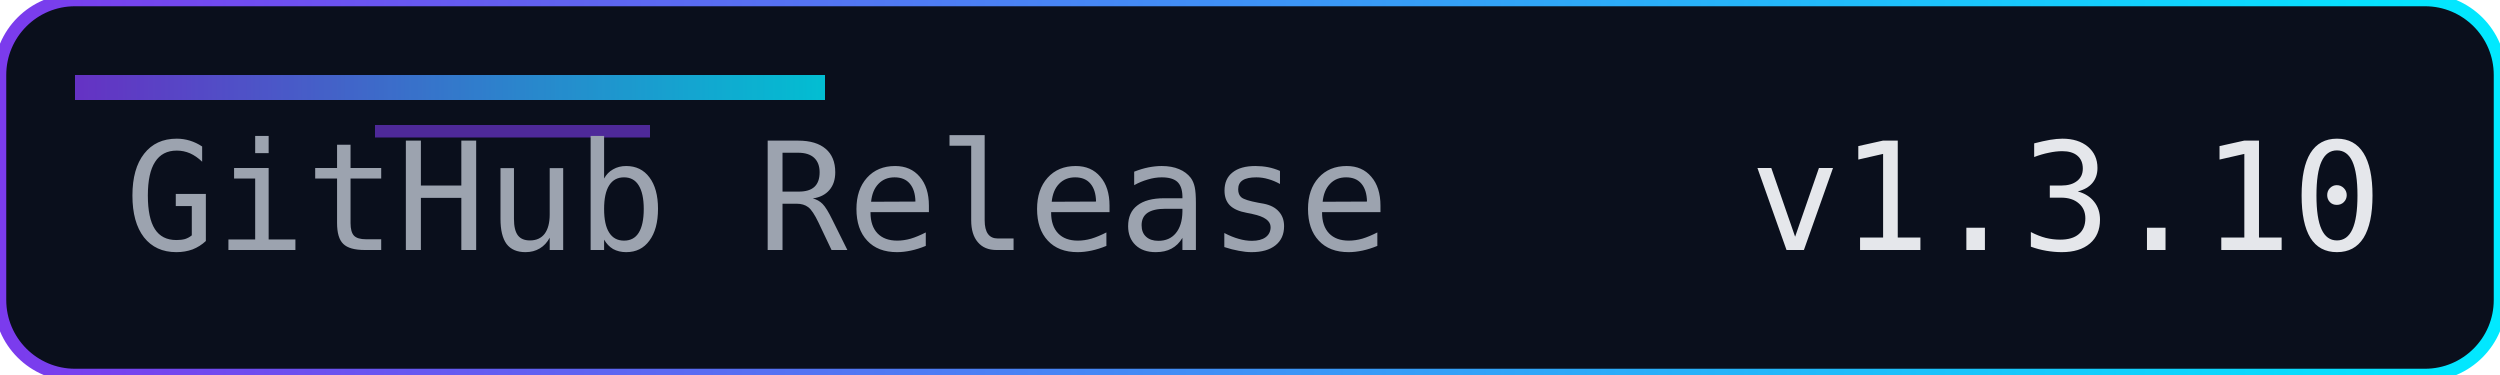
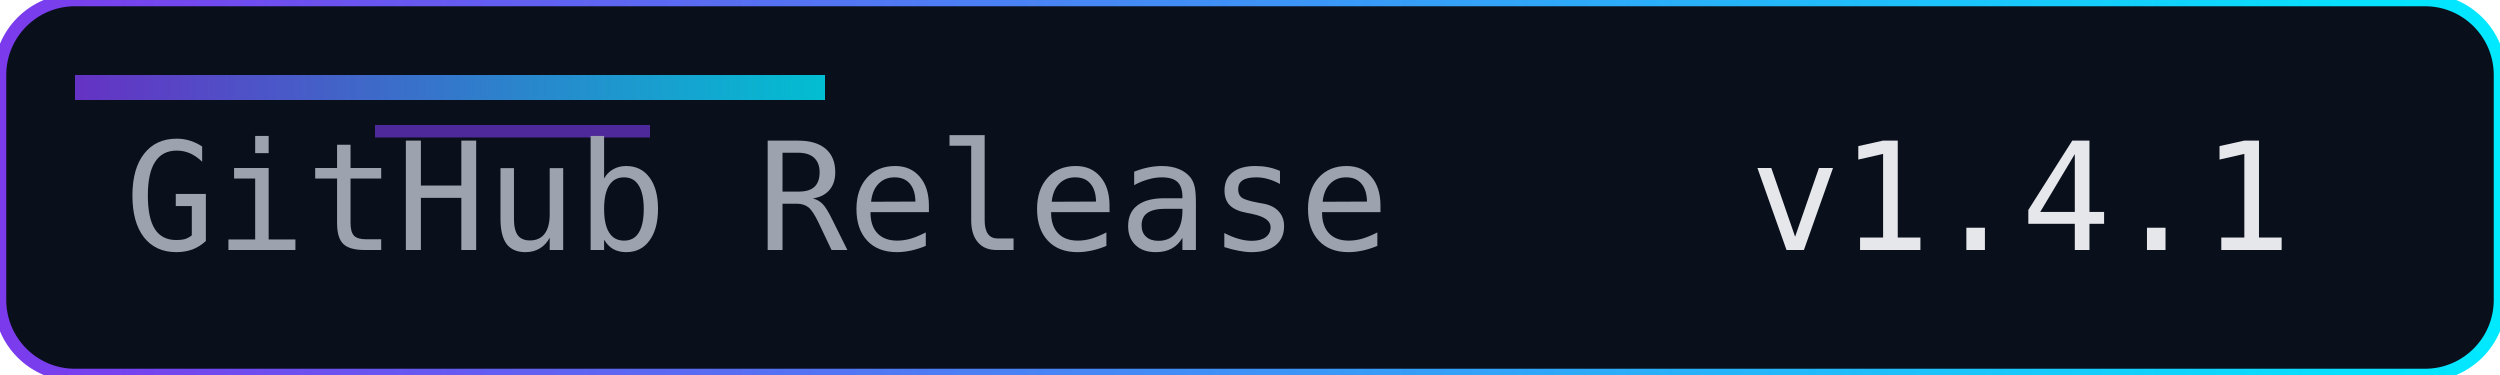
<svg xmlns="http://www.w3.org/2000/svg" width="200" height="30" role="img" aria-label="Release">
  <defs>
    <linearGradient id="accent" x1="0" y1="0" x2="1" y2="0">
      <stop offset="0%" stop-color="#7c3aed" />
      <stop offset="100%" stop-color="#00eaff" />
    </linearGradient>
  </defs>
  <rect width="200" height="30" rx="6" fill="#0a0f1c" />
  <rect width="200" height="30" rx="6" fill="none" stroke="url(#accent)" stroke-width="1" />
  <rect x="6" y="6" width="60" height="2" fill="url(#accent)" opacity="0.8" />
  <rect x="30" y="10" width="22" height="1" fill="#7c3aed" opacity="0.6" />
  <g font-family="Consolas, Menlo, monospace" font-size="12">
    <text x="10" y="20" fill="#9ca3af">GitHub Release</text>
-     <text x="140" y="20" fill="#e5e7eb">v1.3.10</text>
+     <text x="140" y="20" fill="#e5e7eb">v1.4.1</text>
  </g>
</svg>
